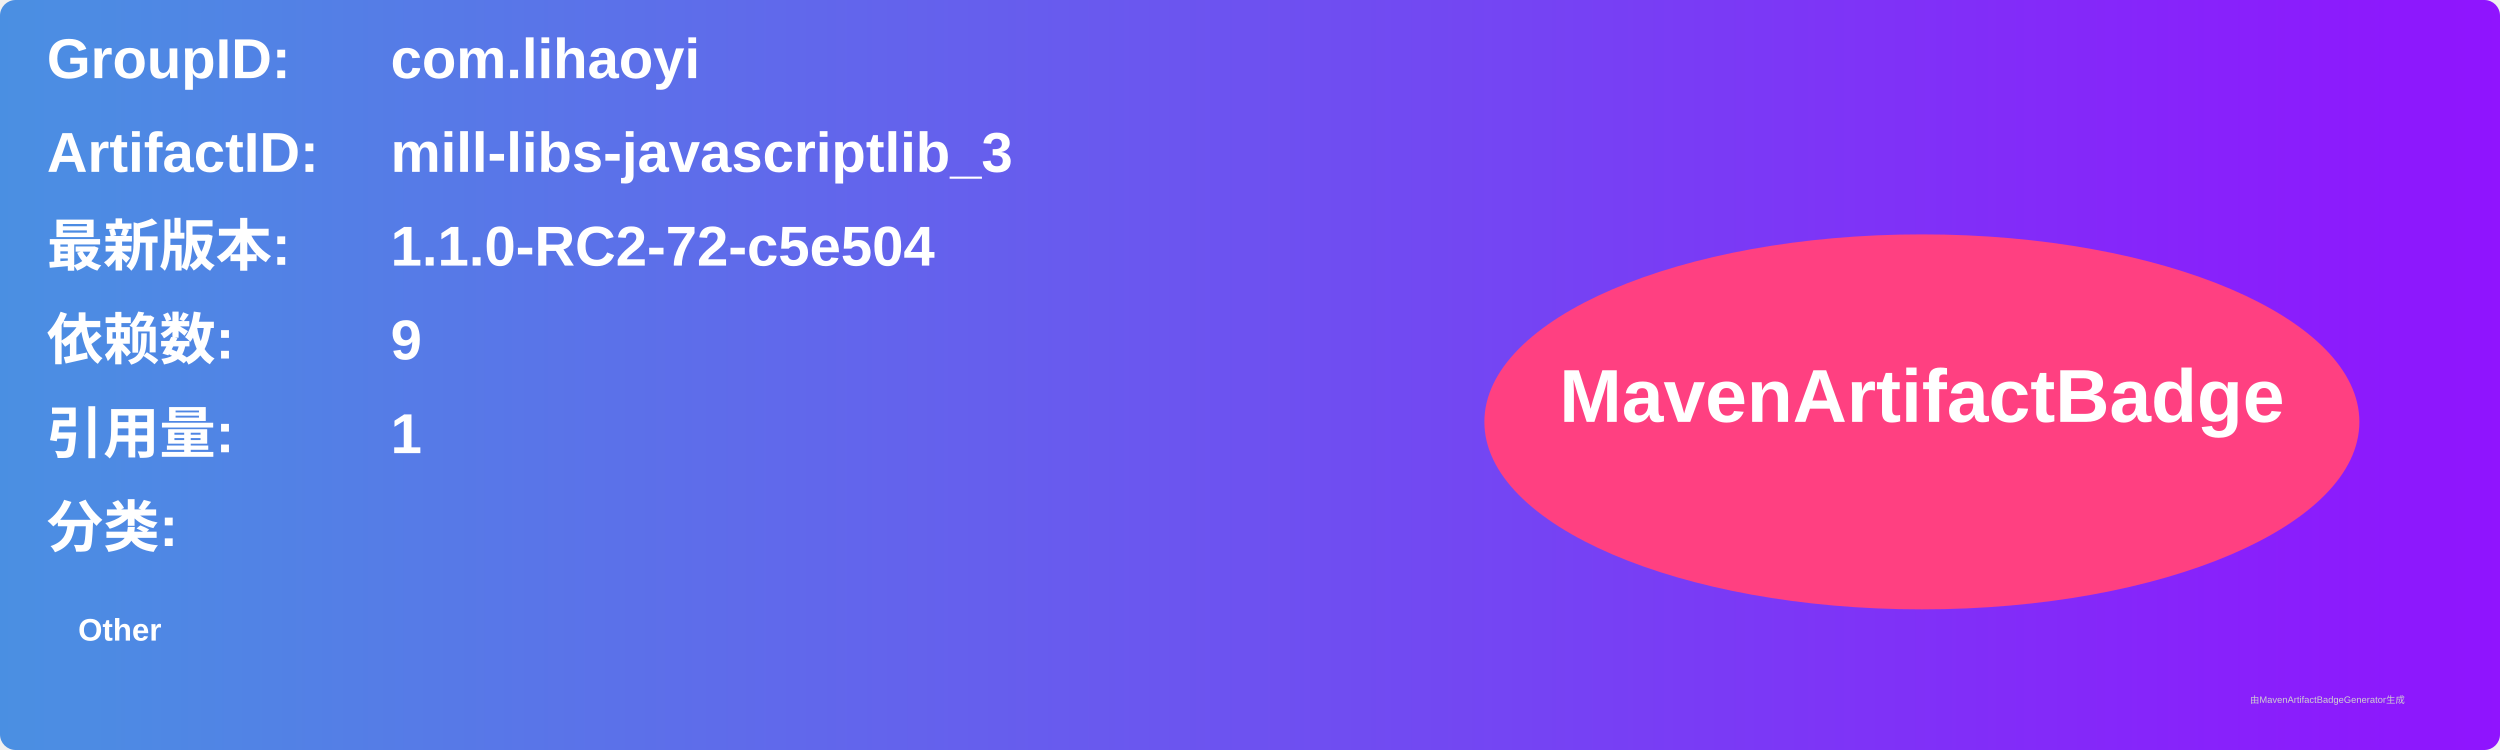
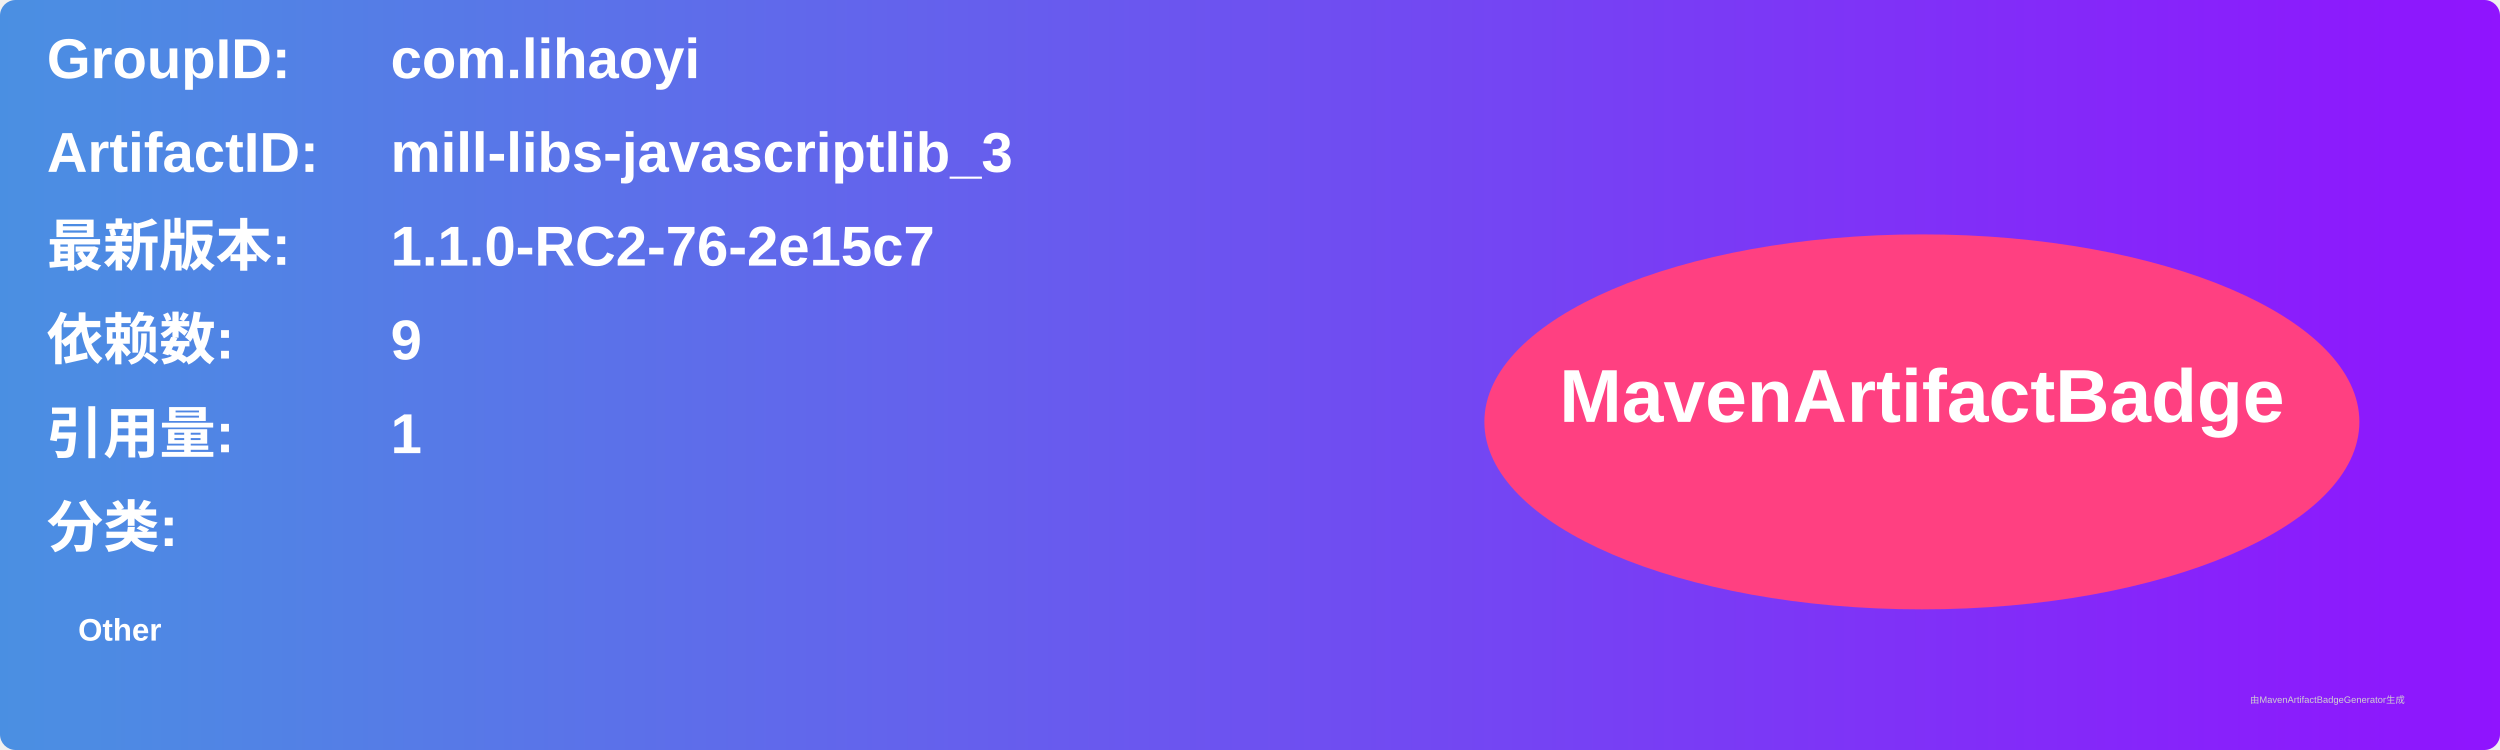
<svg xmlns="http://www.w3.org/2000/svg" width="800" height="240" viewBox="0 0 800 240">
  <linearGradient id="grad" x1="0%" y1="0%" x2="100%" y2="0%">
    <stop offset="0%" stop-color="#4a90e2" />
    <stop offset="100%" stop-color="#9013fe" />
  </linearGradient>
  <rect width="100%" height="100%" rx="5" ry="5" fill="url(#grad)" />
  <g transform="translate(15, 15)">
    <text x="0" y="10" font-family="Arial" font-size="18" fill="white" font-weight="bold" width="260">GroupID:</text>
    <text x="110" y="10" font-family="Arial" font-size="18" fill="white" font-weight="bold" width="460">com.lihaoyi</text>
    <text x="0" y="40" font-family="Arial" font-size="18" fill="white" font-weight="bold" width="260">ArtifactID:</text>
    <text x="110" y="40" font-family="Arial" font-size="18" fill="white" font-weight="bold" width="460">mill-libs-javascriptlib_3</text>
    <text x="0" y="70" font-family="Arial" font-size="18" fill="white" font-weight="bold">最新版本:</text>
    <text x="110" y="70" font-family="Arial" font-size="18" fill="white" font-weight="bold">
-       <tspan font-weight="bold">1.1.0-RC2-72-c5e504</tspan>
+       <tspan font-weight="bold">1.1.0-RC2-76-2e15c7</tspan>
    </text>
    <text x="0" y="100" font-family="Arial" font-size="18" fill="white" font-weight="bold">依赖数: </text>
    <text x="110" y="100" font-family="Arial" font-size="18" fill="white">
      <tspan font-weight="bold">9</tspan>
    </text>
    <text x="0" y="130" font-family="Arial" font-size="18" fill="white" font-weight="bold">引用量: </text>
    <text x="110" y="130" font-family="Arial" font-size="18" fill="white">
      <tspan font-weight="bold">1</tspan>
    </text>
    <text x="0" y="160" font-family="Arial" font-size="18" fill="white" font-weight="bold">分类:</text>
    <text x="10" y="190" font-family="Arial" font-size="10" fill="white">
      <tspan font-weight="bold">Other</tspan>
    </text>
    <ellipse cx="600" cy="120" rx="140" ry="60" fill="#ff4081" />
    <text x="600" y="120" text-anchor="middle" font-family="Arial" font-size="24" fill="white" font-weight="bold">MavenArtifactBadge</text>
  </g>
  <text x="720" y="225" font-family="Arial" font-size="3" fill="#d0d0d0">由MavenArtifactBadgeGenerator生成</text>
</svg>
